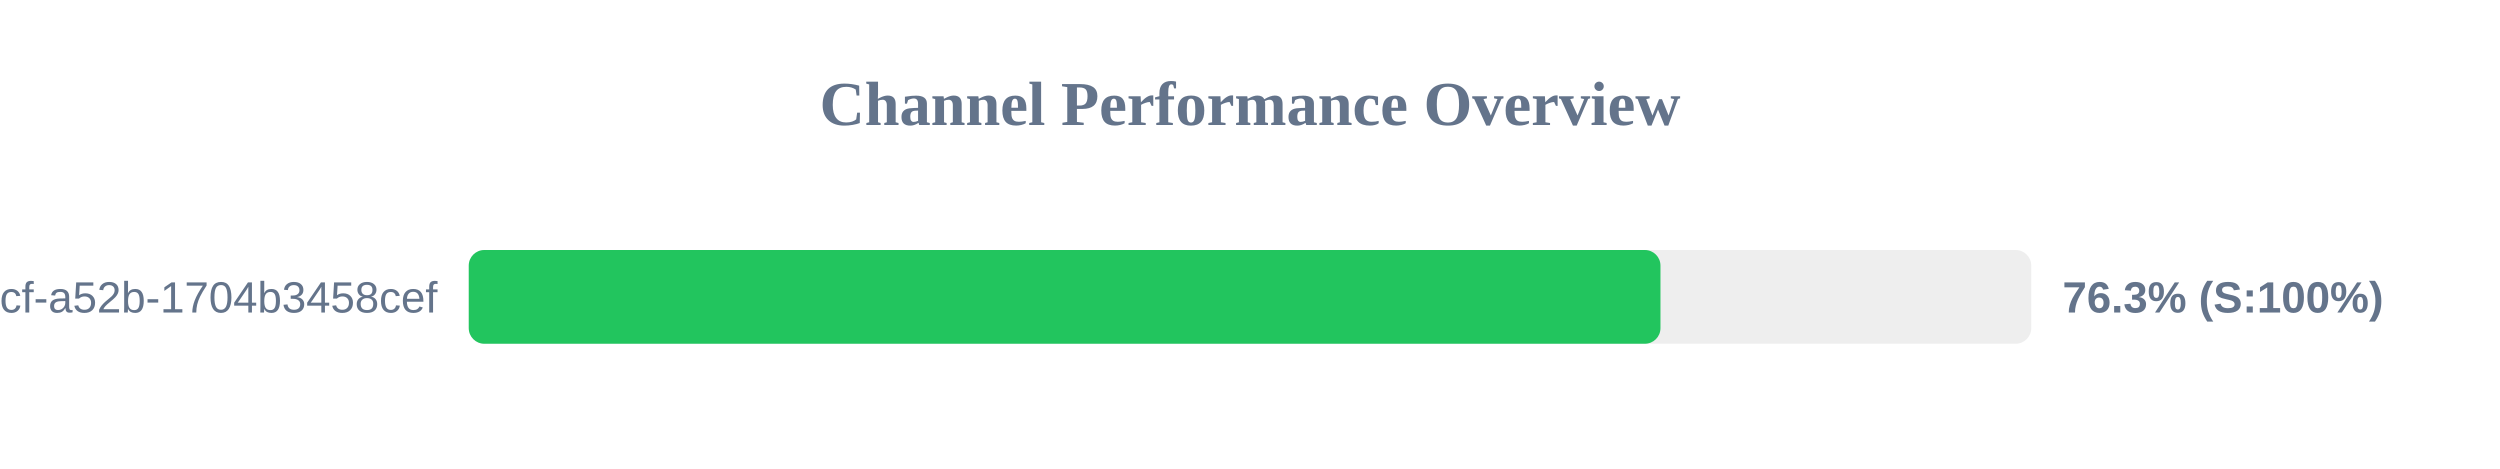
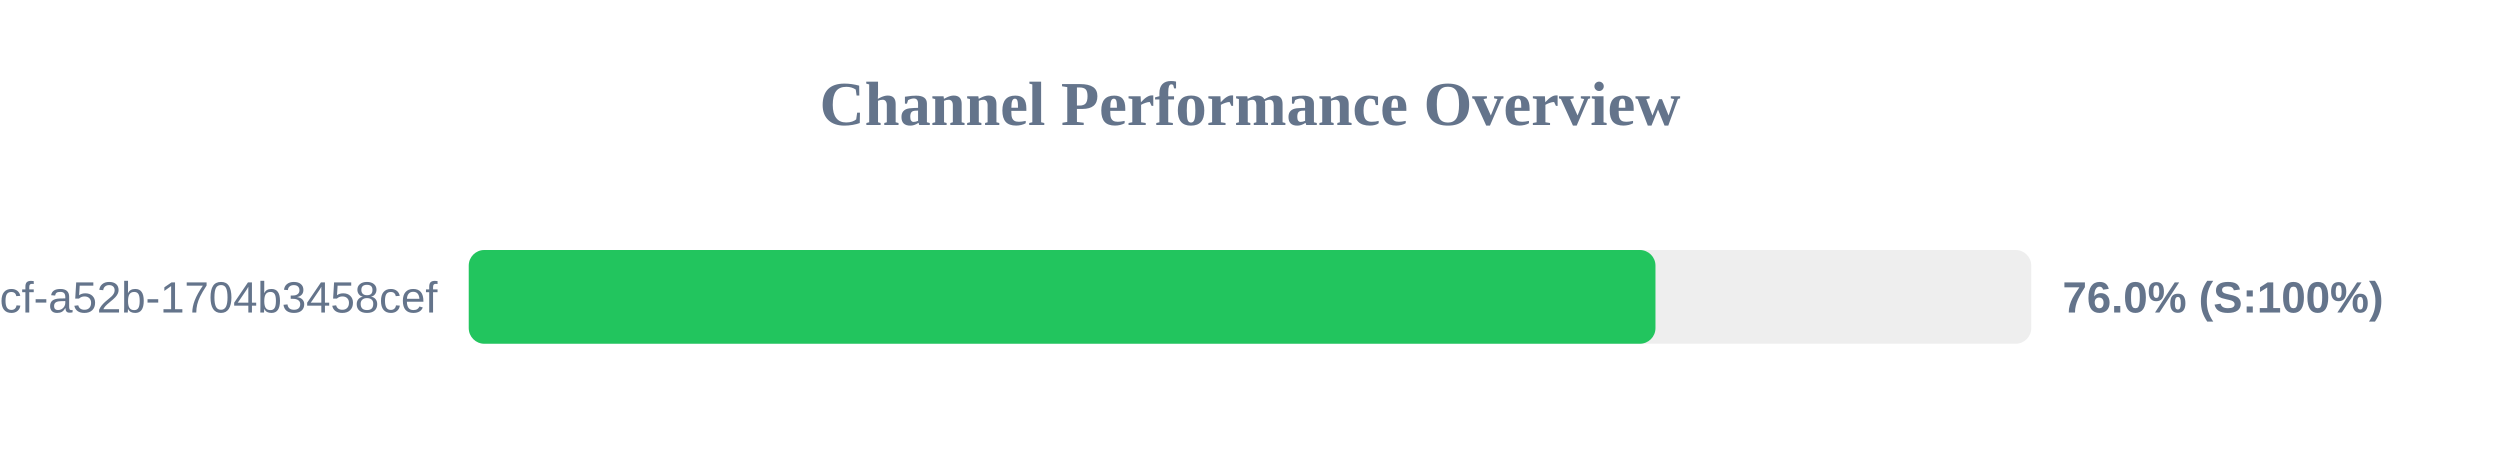
<svg xmlns="http://www.w3.org/2000/svg" width="800" height="150" version="1.1">
  <style>
        .row { font: 14px Arial; fill: #64748b; }
        .score { font: bold 14px Arial; fill: #64748b; }
    </style>
  <text x="400" y="40" text-anchor="middle" font-size="20px" font-weight="bold" fill="#64748b">Channel Performance Overview</text>
  <rect x="150" y="80" width="500" height="30" fill="#eee" rx="5" />
-   <rect x="150" y="80" width="381.35" height="30" fill="#22c55e" rx="5" />
+   <rect x="150" y="80" width="379.75" height="30" fill="#22c55e" rx="5" />
  <text x="140" y="100" text-anchor="end" class="row">?uuid=0cb527d9-6117-4bcf-a52b-1704b3458cef</text>
-   <text x="660" y="100" text-anchor="start" class="score">76.3% (S:100%)</text>
+   <text x="660" y="100" text-anchor="start" class="score">76.0% (S:100%)</text>
</svg>
